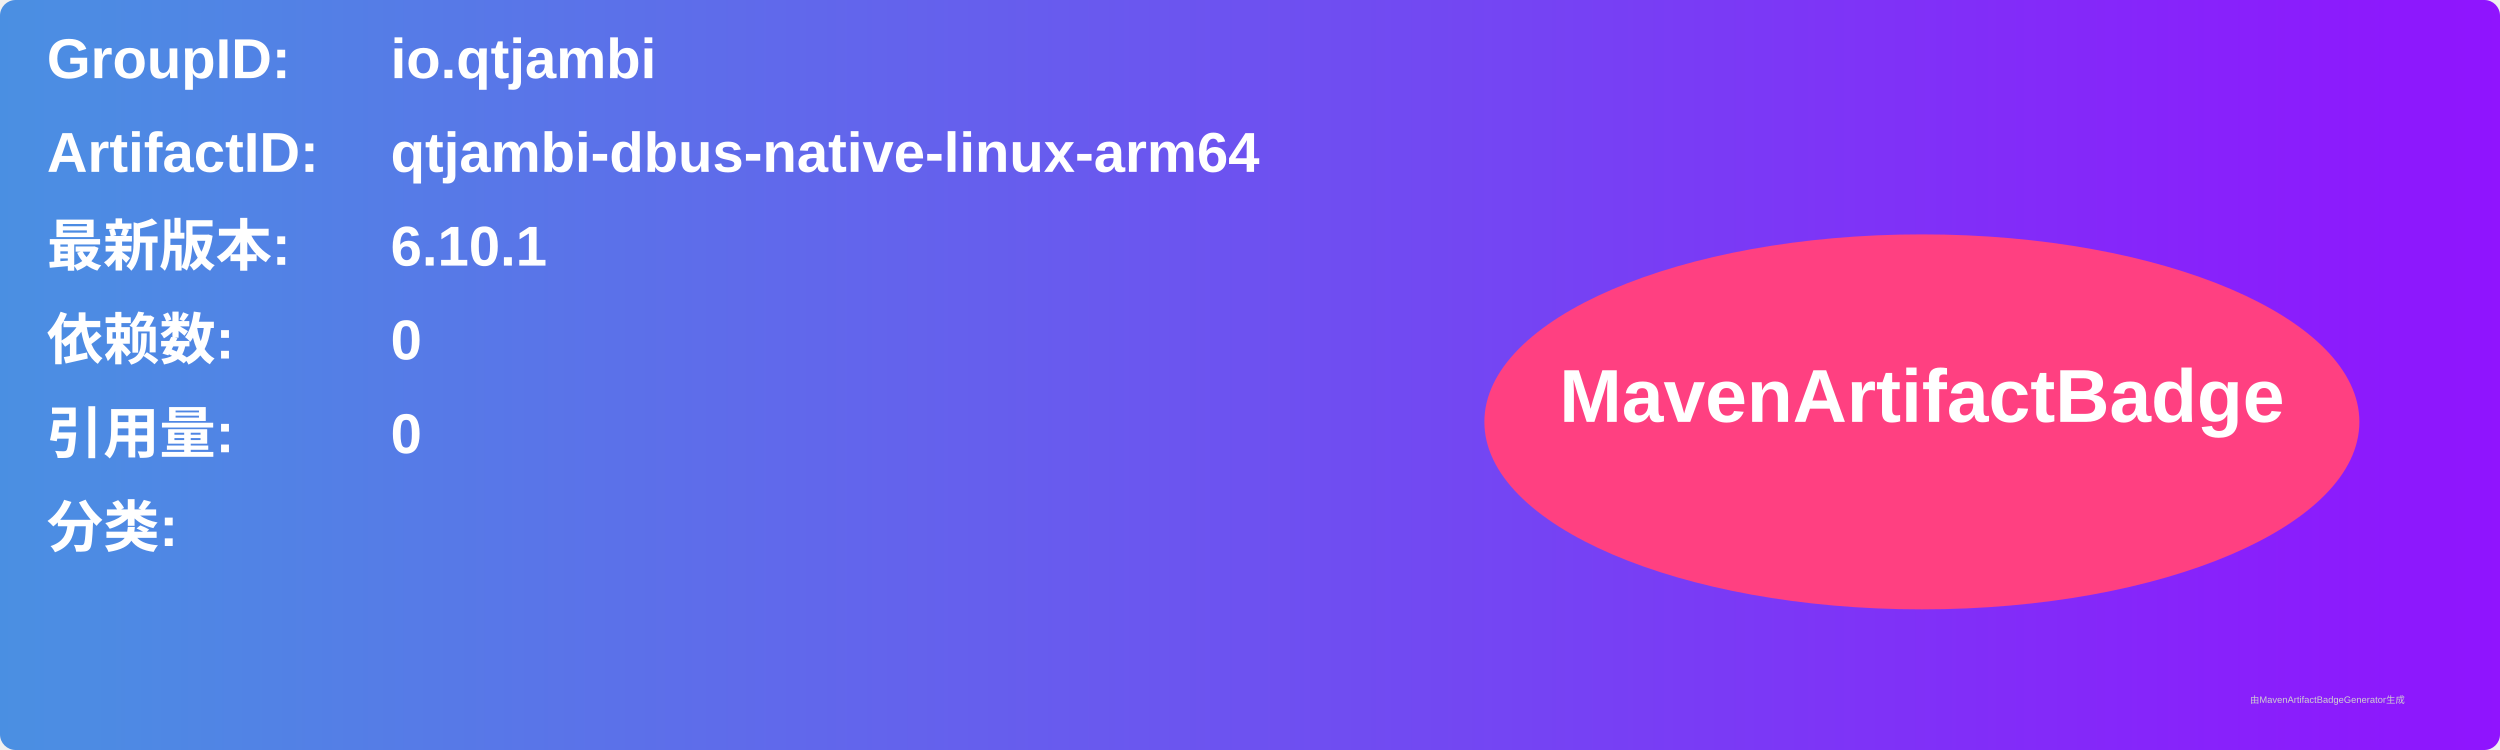
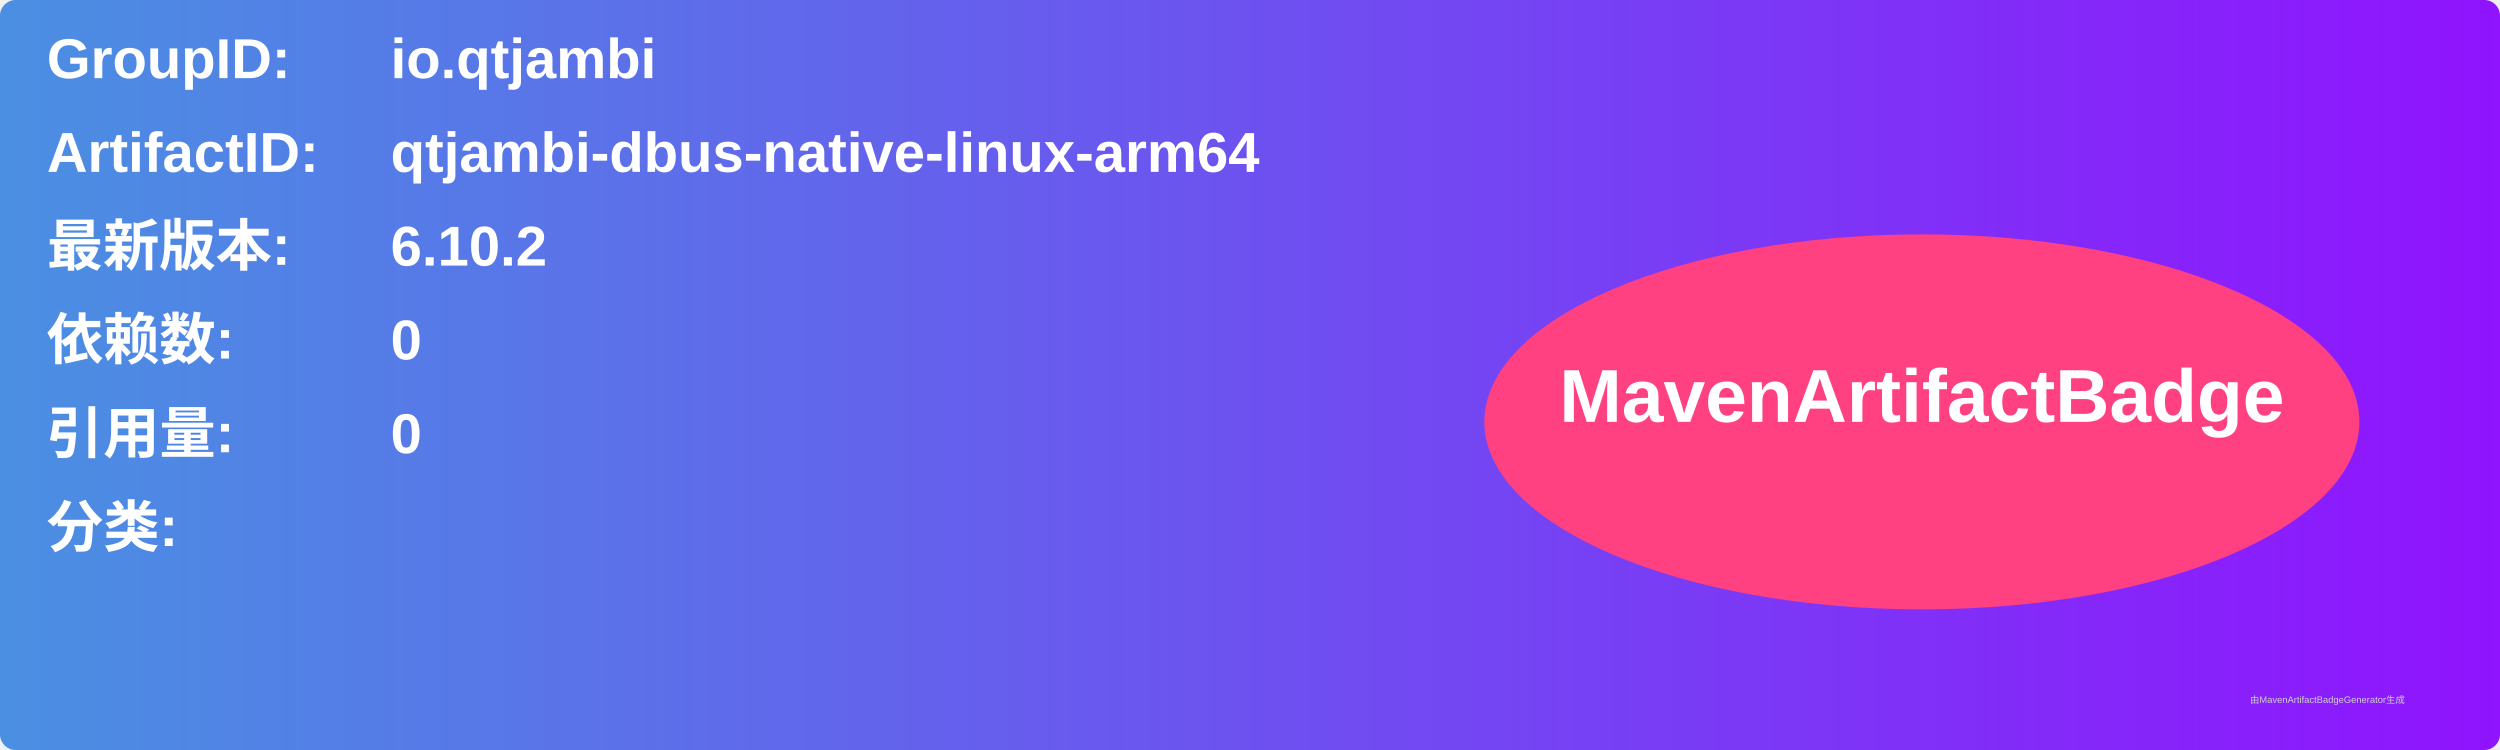
<svg xmlns="http://www.w3.org/2000/svg" width="800" height="240" viewBox="0 0 800 240">
  <linearGradient id="grad" x1="0%" y1="0%" x2="100%" y2="0%">
    <stop offset="0%" stop-color="#4a90e2" />
    <stop offset="100%" stop-color="#9013fe" />
  </linearGradient>
  <rect width="100%" height="100%" rx="5" ry="5" fill="url(#grad)" />
  <g transform="translate(15, 15)">
    <text x="0" y="10" font-family="Arial" font-size="18" fill="white" font-weight="bold" width="260">GroupID:</text>
    <text x="110" y="10" font-family="Arial" font-size="18" fill="white" font-weight="bold" width="460">io.qtjambi</text>
    <text x="0" y="40" font-family="Arial" font-size="18" fill="white" font-weight="bold" width="260">ArtifactID:</text>
    <text x="110" y="40" font-family="Arial" font-size="18" fill="white" font-weight="bold" width="460">qtjambi-dbus-native-linux-arm64</text>
    <text x="0" y="70" font-family="Arial" font-size="18" fill="white" font-weight="bold">最新版本:</text>
    <text x="110" y="70" font-family="Arial" font-size="18" fill="white" font-weight="bold">
-       <tspan font-weight="bold">6.10.1</tspan>
+       <tspan font-weight="bold">6.10.2</tspan>
    </text>
    <text x="0" y="100" font-family="Arial" font-size="18" fill="white" font-weight="bold">依赖数: </text>
    <text x="110" y="100" font-family="Arial" font-size="18" fill="white">
      <tspan font-weight="bold">0</tspan>
    </text>
    <text x="0" y="130" font-family="Arial" font-size="18" fill="white" font-weight="bold">引用量: </text>
    <text x="110" y="130" font-family="Arial" font-size="18" fill="white">
      <tspan font-weight="bold">0</tspan>
    </text>
    <text x="0" y="160" font-family="Arial" font-size="18" fill="white" font-weight="bold">分类:</text>
    <text x="10" y="190" font-family="Arial" font-size="10" fill="white">
      <tspan font-weight="bold" />
    </text>
    <ellipse cx="600" cy="120" rx="140" ry="60" fill="#ff4081" />
    <text x="600" y="120" text-anchor="middle" font-family="Arial" font-size="24" fill="white" font-weight="bold">MavenArtifactBadge</text>
  </g>
  <text x="720" y="225" font-family="Arial" font-size="3" fill="#d0d0d0">由MavenArtifactBadgeGenerator生成</text>
</svg>
